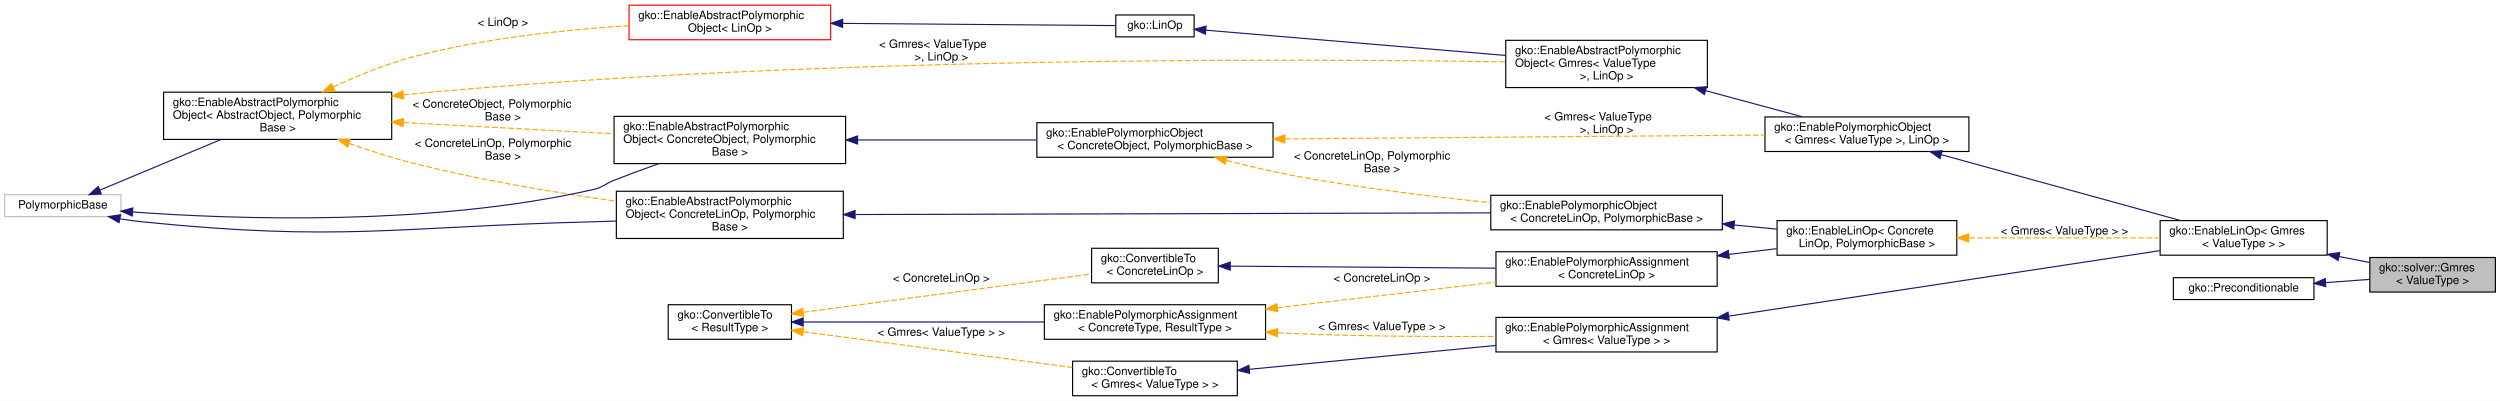
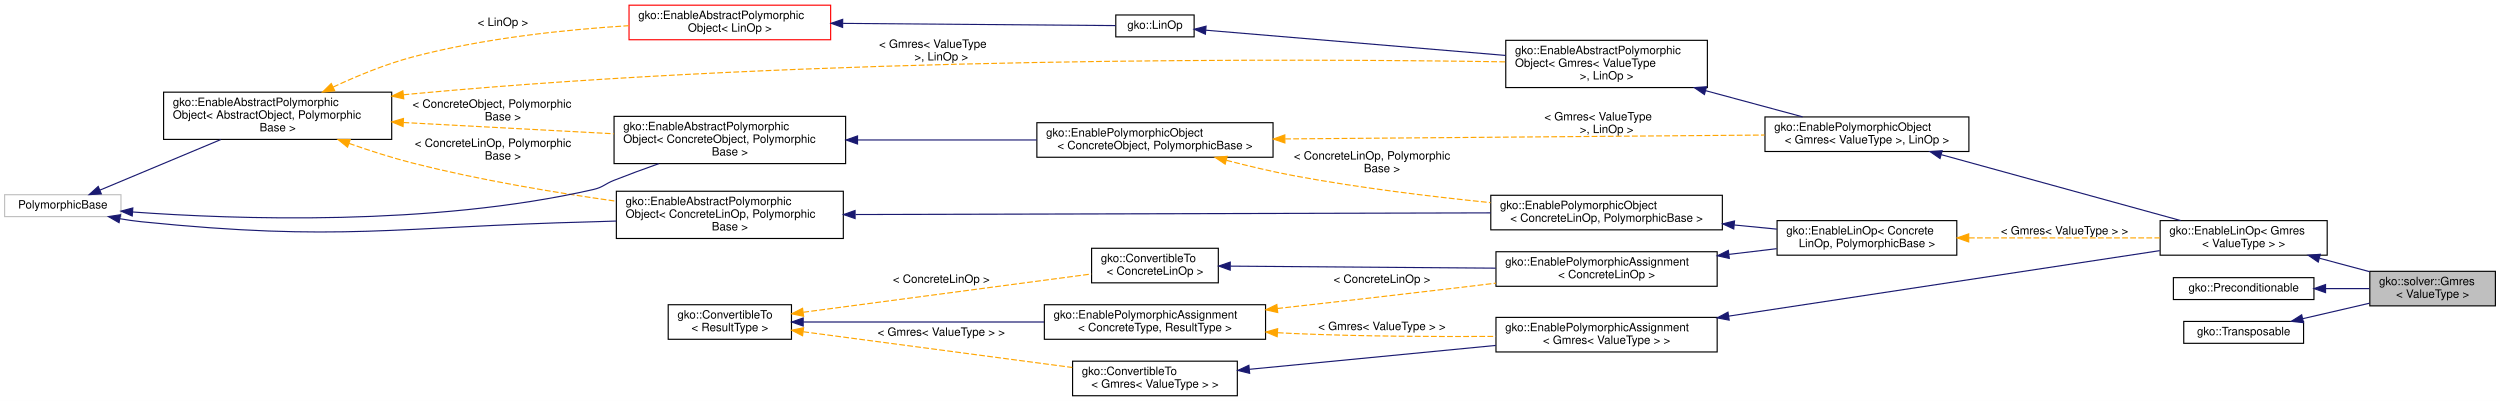
<svg xmlns="http://www.w3.org/2000/svg" xmlns:xlink="http://www.w3.org/1999/xlink" width="2170pt" height="348pt" viewBox="0.00 0.00 2170.00 348.00">
  <g id="graph0" class="graph" transform="scale(1 1) rotate(0) translate(4 344)">
    <polygon fill="#ffffff" stroke="transparent" points="-4,4 -4,-344 2166,-344 2166,4 -4,4" />
    <g id="node1" class="node">
      <g id="a_node1">
        <a xlink:title="GMRES or the generalized minimal residual method is an iterative type Krylov subspace method which is...">
-           <polygon fill="#bfbfbf" stroke="#000000" points="2053,-90.5 2053,-120.5 2162,-120.5 2162,-90.5 2053,-90.5" />
-           <text text-anchor="start" x="2061" y="-108.5" font-family="Helvetica,sans-Serif" font-size="10.00" fill="#000000">gko::solver::Gmres</text>
-           <text text-anchor="middle" x="2107.5" y="-97.5" font-family="Helvetica,sans-Serif" font-size="10.00" fill="#000000">&lt; ValueType &gt;</text>
+           <polygon fill="#bfbfbf" stroke="#000000" points="2053,-78.5 2053,-108.5 2162,-108.5 2162,-78.5 2053,-78.5" />
+           <text text-anchor="start" x="2061" y="-96.5" font-family="Helvetica,sans-Serif" font-size="10.00" fill="#000000">gko::solver::Gmres</text>
+           <text text-anchor="middle" x="2107.5" y="-85.5" font-family="Helvetica,sans-Serif" font-size="10.00" fill="#000000">&lt; ValueType &gt;</text>
        </a>
      </g>
    </g>
    <g id="node2" class="node">
      <g id="a_node2">
        <a xlink:href="classgko_1_1EnableLinOp.html" target="_top" xlink:title=" ">
          <polygon fill="#ffffff" stroke="#000000" points="1871,-122.5 1871,-152.5 2016,-152.5 2016,-122.5 1871,-122.5" />
          <text text-anchor="start" x="1879" y="-140.5" font-family="Helvetica,sans-Serif" font-size="10.00" fill="#000000">gko::EnableLinOp&lt; Gmres</text>
          <text text-anchor="middle" x="1943.5" y="-129.5" font-family="Helvetica,sans-Serif" font-size="10.00" fill="#000000">&lt; ValueType &gt; &gt;</text>
        </a>
      </g>
    </g>
    <g id="edge1" class="edge">
-       <path fill="none" stroke="#191970" d="M2026.391,-121.326C2035.266,-119.594 2044.126,-117.866 2052.557,-116.221" />
-       <polygon fill="#191970" stroke="#191970" points="2025.532,-117.928 2016.388,-123.278 2026.873,-124.798 2025.532,-117.928" />
+       <path fill="none" stroke="#191970" d="M2009.347,-119.834C2023.792,-115.958 2038.934,-111.896 2052.881,-108.154" />
+       <polygon fill="#191970" stroke="#191970" points="2008.232,-116.509 1999.481,-122.481 2010.046,-123.27 2008.232,-116.509" />
    </g>
    <g id="node3" class="node">
      <g id="a_node3">
        <a xlink:href="classgko_1_1EnablePolymorphicObject.html" target="_top" xlink:title=" ">
          <polygon fill="#ffffff" stroke="#000000" points="1528,-212.5 1528,-242.5 1705,-242.5 1705,-212.5 1528,-212.5" />
          <text text-anchor="start" x="1536" y="-230.5" font-family="Helvetica,sans-Serif" font-size="10.00" fill="#000000">gko::EnablePolymorphicObject</text>
          <text text-anchor="middle" x="1616.5" y="-219.5" font-family="Helvetica,sans-Serif" font-size="10.00" fill="#000000">&lt; Gmres&lt; ValueType &gt;, LinOp &gt;</text>
        </a>
      </g>
    </g>
    <g id="edge2" class="edge">
      <path fill="none" stroke="#191970" d="M1681.089,-209.723C1741.79,-193.017 1831.632,-168.289 1888.862,-152.538" />
      <polygon fill="#191970" stroke="#191970" points="1679.945,-206.408 1671.232,-212.436 1681.803,-213.157 1679.945,-206.408" />
    </g>
    <g id="node4" class="node">
      <g id="a_node4">
        <a xlink:href="classgko_1_1EnableAbstractPolymorphicObject.html" target="_top" xlink:title=" ">
          <polygon fill="#ffffff" stroke="#000000" points="1303,-268 1303,-309 1478,-309 1478,-268 1303,-268" />
          <text text-anchor="start" x="1311" y="-297" font-family="Helvetica,sans-Serif" font-size="10.00" fill="#000000">gko::EnableAbstractPolymorphic</text>
          <text text-anchor="start" x="1311" y="-286" font-family="Helvetica,sans-Serif" font-size="10.00" fill="#000000">Object&lt; Gmres&lt; ValueType</text>
          <text text-anchor="middle" x="1390.5" y="-275" font-family="Helvetica,sans-Serif" font-size="10.00" fill="#000000"> &gt;, LinOp &gt;</text>
        </a>
      </g>
    </g>
    <g id="edge3" class="edge">
      <path fill="none" stroke="#191970" d="M1476.553,-265.273C1504.729,-257.668 1535.279,-249.423 1560.626,-242.581" />
      <polygon fill="#191970" stroke="#191970" points="1475.441,-261.948 1466.698,-267.933 1477.265,-268.706 1475.441,-261.948" />
    </g>
    <g id="node5" class="node">
      <g id="a_node5">
        <a xlink:href="classgko_1_1LinOp.html" target="_top" xlink:title=" ">
          <polygon fill="#ffffff" stroke="#000000" points="964.5,-312 964.5,-331 1032.5,-331 1032.5,-312 964.5,-312" />
          <text text-anchor="middle" x="998.5" y="-319" font-family="Helvetica,sans-Serif" font-size="10.00" fill="#000000">gko::LinOp</text>
        </a>
      </g>
    </g>
    <g id="edge4" class="edge">
      <path fill="none" stroke="#191970" d="M1042.577,-317.789C1105.396,-312.501 1222,-302.685 1302.805,-295.882" />
      <polygon fill="#191970" stroke="#191970" points="1042.273,-314.303 1032.602,-318.629 1042.86,-321.278 1042.273,-314.303" />
    </g>
    <g id="node6" class="node">
      <g id="a_node6">
        <a xlink:href="classgko_1_1EnableAbstractPolymorphicObject.html" target="_top" xlink:title=" ">
          <polygon fill="#ffffff" stroke="#ff0000" points="542,-309.5 542,-339.5 717,-339.5 717,-309.5 542,-309.5" />
          <text text-anchor="start" x="550" y="-327.5" font-family="Helvetica,sans-Serif" font-size="10.00" fill="#000000">gko::EnableAbstractPolymorphic</text>
          <text text-anchor="middle" x="629.5" y="-316.5" font-family="Helvetica,sans-Serif" font-size="10.00" fill="#000000">Object&lt; LinOp &gt;</text>
        </a>
      </g>
    </g>
    <g id="edge5" class="edge">
      <path fill="none" stroke="#191970" d="M727.786,-323.701C806.028,-323.065 910.955,-322.212 964.283,-321.778" />
      <polygon fill="#191970" stroke="#191970" points="727.387,-320.204 717.416,-323.785 727.444,-327.204 727.387,-320.204" />
    </g>
    <g id="node7" class="node">
      <g id="a_node7">
        <a xlink:href="classgko_1_1EnableAbstractPolymorphicObject.html" target="_top" xlink:title="This mixin inherits from (a subclass of) PolymorphicObject and provides a base implementation of a ne...">
          <polygon fill="#ffffff" stroke="#000000" points="138,-223 138,-264 336,-264 336,-223 138,-223" />
          <text text-anchor="start" x="146" y="-252" font-family="Helvetica,sans-Serif" font-size="10.00" fill="#000000">gko::EnableAbstractPolymorphic</text>
          <text text-anchor="start" x="146" y="-241" font-family="Helvetica,sans-Serif" font-size="10.00" fill="#000000">Object&lt; AbstractObject, Polymorphic</text>
          <text text-anchor="middle" x="237" y="-230" font-family="Helvetica,sans-Serif" font-size="10.00" fill="#000000">Base &gt;</text>
        </a>
      </g>
    </g>
    <g id="edge8" class="edge">
      <path fill="none" stroke="#ffa500" stroke-dasharray="5,2" d="M346.258,-261.722C348.862,-262.001 351.445,-262.262 354,-262.5 704.387,-295.192 1124.094,-293.115 1302.902,-290.308" />
      <polygon fill="#ffa500" stroke="#ffa500" points="346.473,-258.224 336.137,-260.555 345.671,-265.178 346.473,-258.224" />
      <text text-anchor="start" x="759" y="-302.5" font-family="Helvetica,sans-Serif" font-size="10.00" fill="#000000"> &lt; Gmres&lt; ValueType</text>
      <text text-anchor="middle" x="813" y="-291.5" font-family="Helvetica,sans-Serif" font-size="10.00" fill="#000000"> &gt;, LinOp &gt;</text>
    </g>
    <g id="edge6" class="edge">
      <path fill="none" stroke="#ffa500" stroke-dasharray="5,2" d="M285.189,-268.429C305.862,-278.08 330.601,-288.281 354,-294.5 415.494,-310.843 486.977,-318.307 541.717,-321.704" />
      <polygon fill="#ffa500" stroke="#ffa500" points="286.53,-265.191 275.997,-264.05 283.519,-271.51 286.53,-265.191" />
      <text text-anchor="middle" x="432.5" y="-321.5" font-family="Helvetica,sans-Serif" font-size="10.00" fill="#000000"> &lt; LinOp &gt;</text>
    </g>
    <g id="node10" class="node">
      <g id="a_node10">
        <a xlink:href="classgko_1_1EnableAbstractPolymorphicObject.html" target="_top" xlink:title=" ">
          <polygon fill="#ffffff" stroke="#000000" points="529,-202 529,-243 730,-243 730,-202 529,-202" />
          <text text-anchor="start" x="537" y="-231" font-family="Helvetica,sans-Serif" font-size="10.00" fill="#000000">gko::EnableAbstractPolymorphic</text>
          <text text-anchor="start" x="537" y="-220" font-family="Helvetica,sans-Serif" font-size="10.00" fill="#000000">Object&lt; ConcreteObject, Polymorphic</text>
          <text text-anchor="middle" x="629.5" y="-209" font-family="Helvetica,sans-Serif" font-size="10.00" fill="#000000">Base &gt;</text>
        </a>
      </g>
    </g>
    <g id="edge12" class="edge">
      <path fill="none" stroke="#ffa500" stroke-dasharray="5,2" d="M346.203,-237.657C403.376,-234.598 472.909,-230.878 528.78,-227.889" />
      <polygon fill="#ffa500" stroke="#ffa500" points="345.843,-234.172 336.044,-238.201 346.217,-241.161 345.843,-234.172" />
      <text text-anchor="start" x="354" y="-250.5" font-family="Helvetica,sans-Serif" font-size="10.00" fill="#000000"> &lt; ConcreteObject, Polymorphic</text>
      <text text-anchor="middle" x="432.5" y="-239.5" font-family="Helvetica,sans-Serif" font-size="10.00" fill="#000000">Base &gt;</text>
    </g>
    <g id="node17" class="node">
      <g id="a_node17">
        <a xlink:href="classgko_1_1EnableAbstractPolymorphicObject.html" target="_top" xlink:title=" ">
          <polygon fill="#ffffff" stroke="#000000" points="531,-137 531,-178 728,-178 728,-137 531,-137" />
          <text text-anchor="start" x="539" y="-166" font-family="Helvetica,sans-Serif" font-size="10.00" fill="#000000">gko::EnableAbstractPolymorphic</text>
          <text text-anchor="start" x="539" y="-155" font-family="Helvetica,sans-Serif" font-size="10.00" fill="#000000">Object&lt; ConcreteLinOp, Polymorphic</text>
          <text text-anchor="middle" x="629.5" y="-144" font-family="Helvetica,sans-Serif" font-size="10.00" fill="#000000">Base &gt;</text>
        </a>
      </g>
    </g>
    <g id="edge22" class="edge">
      <path fill="none" stroke="#ffa500" stroke-dasharray="5,2" d="M298.979,-219.512C316.571,-213.326 335.874,-207.118 354,-202.5 411.882,-187.752 477.888,-176.774 530.779,-169.355" />
      <polygon fill="#ffa500" stroke="#ffa500" points="297.638,-216.274 289.4,-222.936 299.995,-222.866 297.638,-216.274" />
      <text text-anchor="start" x="356" y="-216.5" font-family="Helvetica,sans-Serif" font-size="10.00" fill="#000000"> &lt; ConcreteLinOp, Polymorphic</text>
      <text text-anchor="middle" x="432.5" y="-205.5" font-family="Helvetica,sans-Serif" font-size="10.00" fill="#000000">Base &gt;</text>
    </g>
    <g id="node8" class="node">
      <g id="a_node8">
        <a xlink:title=" ">
          <polygon fill="#ffffff" stroke="#bfbfbf" points="0,-156 0,-175 101,-175 101,-156 0,-156" />
          <text text-anchor="middle" x="50.5" y="-163" font-family="Helvetica,sans-Serif" font-size="10.00" fill="#000000">PolymorphicBase</text>
        </a>
      </g>
    </g>
    <g id="edge7" class="edge">
      <path fill="none" stroke="#191970" d="M82.599,-178.925C111.501,-191.012 154.421,-208.963 187.679,-222.873" />
      <polygon fill="#191970" stroke="#191970" points="83.945,-175.694 73.369,-175.064 81.244,-182.152 83.945,-175.694" />
    </g>
    <g id="edge11" class="edge">
      <path fill="none" stroke="#191970" d="M111.228,-159.989C200.225,-153.556 370.729,-147.498 511,-179.5 519.535,-181.447 520.859,-184.28 529,-187.5 541.456,-192.427 554.917,-197.37 567.815,-201.926" />
      <polygon fill="#191970" stroke="#191970" points="110.757,-156.514 101.047,-160.752 111.281,-163.494 110.757,-156.514" />
    </g>
    <g id="edge21" class="edge">
      <path fill="none" stroke="#191970" d="M100.009,-154.156C106.37,-153.06 112.818,-152.125 119,-151.5 292.338,-133.968 336.834,-147.094 511,-151.5 517.487,-151.664 524.171,-151.879 530.907,-152.129" />
      <polygon fill="#191970" stroke="#191970" points="99.329,-150.722 90.135,-155.989 100.606,-157.605 99.329,-150.722" />
    </g>
    <g id="node9" class="node">
      <g id="a_node9">
        <a xlink:href="classgko_1_1EnablePolymorphicObject.html" target="_top" xlink:title="This mixin inherits from (a subclass of) PolymorphicObject and provides a base implementation of a ne...">
          <polygon fill="#ffffff" stroke="#000000" points="896,-207.5 896,-237.5 1101,-237.5 1101,-207.5 896,-207.5" />
          <text text-anchor="start" x="904" y="-225.5" font-family="Helvetica,sans-Serif" font-size="10.00" fill="#000000">gko::EnablePolymorphicObject</text>
          <text text-anchor="middle" x="998.5" y="-214.5" font-family="Helvetica,sans-Serif" font-size="10.00" fill="#000000">&lt; ConcreteObject, PolymorphicBase &gt;</text>
        </a>
      </g>
    </g>
    <g id="edge9" class="edge">
      <path fill="none" stroke="#ffa500" stroke-dasharray="5,2" d="M1111.54,-223.415C1231.285,-224.383 1417.873,-225.893 1527.561,-226.78" />
      <polygon fill="#ffa500" stroke="#ffa500" points="1111.272,-219.912 1101.244,-223.331 1111.215,-226.912 1111.272,-219.912" />
      <text text-anchor="start" x="1336.5" y="-239.5" font-family="Helvetica,sans-Serif" font-size="10.00" fill="#000000"> &lt; Gmres&lt; ValueType</text>
      <text text-anchor="middle" x="1390.5" y="-228.5" font-family="Helvetica,sans-Serif" font-size="10.00" fill="#000000"> &gt;, LinOp &gt;</text>
    </g>
    <g id="node16" class="node">
      <g id="a_node16">
        <a xlink:href="classgko_1_1EnablePolymorphicObject.html" target="_top" xlink:title=" ">
          <polygon fill="#ffffff" stroke="#000000" points="1290,-144.5 1290,-174.5 1491,-174.5 1491,-144.5 1290,-144.5" />
          <text text-anchor="start" x="1298" y="-162.5" font-family="Helvetica,sans-Serif" font-size="10.00" fill="#000000">gko::EnablePolymorphicObject</text>
          <text text-anchor="middle" x="1390.5" y="-151.5" font-family="Helvetica,sans-Serif" font-size="10.00" fill="#000000">&lt; ConcreteLinOp, PolymorphicBase &gt;</text>
        </a>
      </g>
    </g>
    <g id="edge23" class="edge">
      <path fill="none" stroke="#ffa500" stroke-dasharray="5,2" d="M1060.514,-204.845C1079.196,-199.988 1099.831,-195.079 1119,-191.5 1175.103,-181.026 1238.405,-173.332 1289.763,-168.116" />
      <polygon fill="#ffa500" stroke="#ffa500" points="1059.425,-201.513 1050.65,-207.451 1061.212,-208.281 1059.425,-201.513" />
      <text text-anchor="start" x="1119" y="-205.5" font-family="Helvetica,sans-Serif" font-size="10.00" fill="#000000"> &lt; ConcreteLinOp, Polymorphic</text>
      <text text-anchor="middle" x="1195.5" y="-194.5" font-family="Helvetica,sans-Serif" font-size="10.00" fill="#000000">Base &gt;</text>
    </g>
    <g id="edge10" class="edge">
      <path fill="none" stroke="#191970" d="M740.406,-222.5C789.76,-222.5 847.517,-222.5 895.866,-222.5" />
      <polygon fill="#191970" stroke="#191970" points="740.331,-219 730.331,-222.5 740.331,-226 740.331,-219" />
    </g>
    <g id="node11" class="node">
      <g id="a_node11">
        <a xlink:href="classgko_1_1EnablePolymorphicAssignment.html" target="_top" xlink:title=" ">
          <polygon fill="#ffffff" stroke="#000000" points="1294.5,-38.5 1294.5,-68.5 1486.5,-68.5 1486.5,-38.5 1294.5,-38.5" />
          <text text-anchor="start" x="1302.5" y="-56.5" font-family="Helvetica,sans-Serif" font-size="10.00" fill="#000000">gko::EnablePolymorphicAssignment</text>
          <text text-anchor="middle" x="1390.5" y="-45.5" font-family="Helvetica,sans-Serif" font-size="10.00" fill="#000000">&lt; Gmres&lt; ValueType &gt; &gt;</text>
        </a>
      </g>
    </g>
    <g id="edge13" class="edge">
      <path fill="none" stroke="#191970" d="M1496.619,-69.619C1606.441,-86.301 1775.033,-111.91 1870.664,-126.436" />
      <polygon fill="#191970" stroke="#191970" points="1496.922,-66.125 1486.509,-68.084 1495.87,-73.046 1496.922,-66.125" />
    </g>
    <g id="node12" class="node">
      <g id="a_node12">
        <a xlink:href="classgko_1_1ConvertibleTo.html" target="_top" xlink:title=" ">
          <polygon fill="#ffffff" stroke="#000000" points="927,-.5 927,-30.5 1070,-30.5 1070,-.5 927,-.5" />
          <text text-anchor="start" x="935" y="-18.5" font-family="Helvetica,sans-Serif" font-size="10.00" fill="#000000">gko::ConvertibleTo</text>
          <text text-anchor="middle" x="998.5" y="-7.5" font-family="Helvetica,sans-Serif" font-size="10.00" fill="#000000">&lt; Gmres&lt; ValueType &gt; &gt;</text>
        </a>
      </g>
    </g>
    <g id="edge14" class="edge">
      <path fill="none" stroke="#191970" d="M1080.581,-23.457C1142.904,-29.498 1228.765,-37.822 1294.312,-44.176" />
      <polygon fill="#191970" stroke="#191970" points="1080.69,-19.951 1070.399,-22.47 1080.014,-26.918 1080.69,-19.951" />
    </g>
    <g id="node13" class="node">
      <g id="a_node13">
        <a xlink:href="classgko_1_1ConvertibleTo.html" target="_top" xlink:title="ConvertibleTo interface is used to mark that the implementer can be converted to the object of Result...">
          <polygon fill="#ffffff" stroke="#000000" points="576,-49.5 576,-79.5 683,-79.5 683,-49.5 576,-49.5" />
          <text text-anchor="start" x="584" y="-67.5" font-family="Helvetica,sans-Serif" font-size="10.00" fill="#000000">gko::ConvertibleTo</text>
          <text text-anchor="middle" x="629.5" y="-56.5" font-family="Helvetica,sans-Serif" font-size="10.00" fill="#000000">&lt; ResultType &gt;</text>
        </a>
      </g>
    </g>
    <g id="edge15" class="edge">
      <path fill="none" stroke="#ffa500" stroke-dasharray="5,2" d="M693.273,-56.032C758.283,-47.399 858.941,-34.032 926.709,-25.033" />
      <polygon fill="#ffa500" stroke="#ffa500" points="692.608,-52.589 683.156,-57.375 693.529,-59.528 692.608,-52.589" />
      <text text-anchor="middle" x="813" y="-52.5" font-family="Helvetica,sans-Serif" font-size="10.00" fill="#000000"> &lt; Gmres&lt; ValueType &gt; &gt;</text>
    </g>
    <g id="node14" class="node">
      <g id="a_node14">
        <a xlink:href="classgko_1_1EnablePolymorphicAssignment.html" target="_top" xlink:title="This mixin is used to enable a default PolymorphicObject::copy_from() implementation for objects that...">
          <polygon fill="#ffffff" stroke="#000000" points="902.5,-49.5 902.5,-79.5 1094.5,-79.5 1094.5,-49.5 902.5,-49.5" />
          <text text-anchor="start" x="910.5" y="-67.5" font-family="Helvetica,sans-Serif" font-size="10.00" fill="#000000">gko::EnablePolymorphicAssignment</text>
          <text text-anchor="middle" x="998.5" y="-56.5" font-family="Helvetica,sans-Serif" font-size="10.00" fill="#000000">&lt; ConcreteType, ResultType &gt;</text>
        </a>
      </g>
    </g>
    <g id="edge17" class="edge">
      <path fill="none" stroke="#191970" d="M693.21,-64.5C750.765,-64.5 836.297,-64.5 902.198,-64.5" />
      <polygon fill="#191970" stroke="#191970" points="693.156,-61 683.156,-64.5 693.156,-68 693.156,-61" />
    </g>
    <g id="node19" class="node">
      <g id="a_node19">
        <a xlink:href="classgko_1_1ConvertibleTo.html" target="_top" xlink:title=" ">
          <polygon fill="#ffffff" stroke="#000000" points="943.5,-98.5 943.5,-128.5 1053.5,-128.5 1053.5,-98.5 943.5,-98.5" />
          <text text-anchor="start" x="951.5" y="-116.5" font-family="Helvetica,sans-Serif" font-size="10.00" fill="#000000">gko::ConvertibleTo</text>
          <text text-anchor="middle" x="998.5" y="-105.5" font-family="Helvetica,sans-Serif" font-size="10.00" fill="#000000">&lt; ConcreteLinOp &gt;</text>
        </a>
      </g>
    </g>
    <g id="edge26" class="edge">
      <path fill="none" stroke="#ffa500" stroke-dasharray="5,2" d="M693.249,-72.965C763.797,-82.333 876.344,-97.279 943.272,-106.166" />
      <polygon fill="#ffa500" stroke="#ffa500" points="693.529,-69.472 683.156,-71.625 692.608,-76.411 693.529,-69.472" />
-       <text text-anchor="middle" x="813" y="-99.5" font-family="Helvetica,sans-Serif" font-size="10.00" fill="#000000"> &lt; ConcreteLinOp &gt;</text>
+       <text text-anchor="middle" x="813" y="-98.5" font-family="Helvetica,sans-Serif" font-size="10.00" fill="#000000"> &lt; ConcreteLinOp &gt;</text>
    </g>
    <g id="edge16" class="edge">
      <path fill="none" stroke="#ffa500" stroke-dasharray="5,2" d="M1105.126,-55.197C1109.812,-54.932 1114.453,-54.697 1119,-54.5 1177.158,-51.984 1242.389,-51.662 1294.334,-52.004" />
      <polygon fill="#ffa500" stroke="#ffa500" points="1104.582,-51.724 1094.813,-55.825 1105.007,-58.711 1104.582,-51.724" />
      <text text-anchor="middle" x="1195.5" y="-57.5" font-family="Helvetica,sans-Serif" font-size="10.00" fill="#000000"> &lt; Gmres&lt; ValueType &gt; &gt;</text>
    </g>
    <g id="node18" class="node">
      <g id="a_node18">
        <a xlink:href="classgko_1_1EnablePolymorphicAssignment.html" target="_top" xlink:title=" ">
          <polygon fill="#ffffff" stroke="#000000" points="1294.5,-95.5 1294.5,-125.5 1486.5,-125.5 1486.5,-95.5 1294.5,-95.5" />
          <text text-anchor="start" x="1302.5" y="-113.5" font-family="Helvetica,sans-Serif" font-size="10.00" fill="#000000">gko::EnablePolymorphicAssignment</text>
          <text text-anchor="middle" x="1390.5" y="-102.5" font-family="Helvetica,sans-Serif" font-size="10.00" fill="#000000">&lt; ConcreteLinOp &gt;</text>
        </a>
      </g>
    </g>
    <g id="edge27" class="edge">
-       <path fill="none" stroke="#ffa500" stroke-dasharray="5,2" d="M1104.682,-76.895C1155.34,-82.816 1216.805,-90.011 1272,-96.5 1279.304,-97.359 1286.861,-98.249 1294.46,-99.144" />
-       <polygon fill="#ffa500" stroke="#ffa500" points="1105.038,-73.413 1094.699,-75.729 1104.225,-80.366 1105.038,-73.413" />
-       <text text-anchor="middle" x="1195.5" y="-99.5" font-family="Helvetica,sans-Serif" font-size="10.00" fill="#000000"> &lt; ConcreteLinOp &gt;</text>
+       <path fill="none" stroke="#ffa500" stroke-dasharray="5,2" d="M1104.716,-76.213C1155.382,-81.884 1216.843,-88.883 1272,-95.5 1279.309,-96.377 1286.87,-97.299 1294.472,-98.237" />
+       <polygon fill="#ffa500" stroke="#ffa500" points="1105.059,-72.73 1094.732,-75.097 1104.281,-79.686 1105.059,-72.73" />
+       <text text-anchor="middle" x="1195.5" y="-98.5" font-family="Helvetica,sans-Serif" font-size="10.00" fill="#000000"> &lt; ConcreteLinOp &gt;</text>
    </g>
    <g id="node15" class="node">
      <g id="a_node15">
        <a xlink:href="classgko_1_1EnableLinOp.html" target="_top" xlink:title="The EnableLinOp mixin can be used to provide sensible default implementations of the majority of the ...">
          <polygon fill="#ffffff" stroke="#000000" points="1538.5,-122.5 1538.5,-152.5 1694.5,-152.5 1694.5,-122.5 1538.5,-122.5" />
          <text text-anchor="start" x="1546.5" y="-140.5" font-family="Helvetica,sans-Serif" font-size="10.00" fill="#000000">gko::EnableLinOp&lt; Concrete</text>
          <text text-anchor="middle" x="1616.5" y="-129.5" font-family="Helvetica,sans-Serif" font-size="10.00" fill="#000000">LinOp, PolymorphicBase &gt;</text>
        </a>
      </g>
    </g>
    <g id="edge18" class="edge">
      <path fill="none" stroke="#ffa500" stroke-dasharray="5,2" d="M1705.04,-137.5C1757.017,-137.5 1821.895,-137.5 1870.85,-137.5" />
      <polygon fill="#ffa500" stroke="#ffa500" points="1704.825,-134 1694.825,-137.5 1704.825,-141 1704.825,-134" />
      <text text-anchor="middle" x="1788" y="-140.5" font-family="Helvetica,sans-Serif" font-size="10.00" fill="#000000"> &lt; Gmres&lt; ValueType &gt; &gt;</text>
    </g>
    <g id="edge19" class="edge">
      <path fill="none" stroke="#191970" d="M1501.285,-148.716C1513.794,-147.498 1526.339,-146.277 1538.307,-145.112" />
      <polygon fill="#191970" stroke="#191970" points="1500.886,-145.238 1491.272,-149.69 1501.564,-152.205 1500.886,-145.238" />
    </g>
    <g id="edge20" class="edge">
      <path fill="none" stroke="#191970" d="M738.625,-157.787C886.076,-158.174 1146.895,-158.86 1289.849,-159.236" />
      <polygon fill="#191970" stroke="#191970" points="738.216,-154.286 728.207,-157.759 738.198,-161.286 738.216,-154.286" />
    </g>
    <g id="edge24" class="edge">
      <path fill="none" stroke="#191970" d="M1496.787,-123.198C1510.728,-124.864 1524.806,-126.545 1538.168,-128.142" />
      <polygon fill="#191970" stroke="#191970" points="1497.017,-119.701 1486.672,-121.99 1496.186,-126.651 1497.017,-119.701" />
    </g>
    <g id="edge25" class="edge">
      <path fill="none" stroke="#191970" d="M1064.024,-112.999C1126.934,-112.517 1222.702,-111.784 1294.27,-111.237" />
      <polygon fill="#191970" stroke="#191970" points="1063.805,-109.5 1053.833,-113.076 1063.859,-116.5 1063.805,-109.5" />
    </g>
    <g id="node20" class="node">
      <g id="a_node20">
        <a xlink:href="classgko_1_1Preconditionable.html" target="_top" xlink:title="A LinOp implementing this interface can be preconditioned.">
          <polygon fill="#ffffff" stroke="#000000" points="1882.5,-84 1882.5,-103 2004.5,-103 2004.5,-84 1882.5,-84" />
          <text text-anchor="middle" x="1943.5" y="-91" font-family="Helvetica,sans-Serif" font-size="10.00" fill="#000000">gko::Preconditionable</text>
        </a>
      </g>
    </g>
    <g id="edge28" class="edge">
-       <path fill="none" stroke="#191970" d="M2014.72,-98.711C2027.505,-99.647 2040.645,-100.608 2052.869,-101.503" />
-       <polygon fill="#191970" stroke="#191970" points="2014.796,-95.207 2004.568,-97.968 2014.285,-102.189 2014.796,-95.207" />
+       <path fill="none" stroke="#191970" d="M2014.72,-93.5C2027.505,-93.5 2040.645,-93.5 2052.869,-93.5" />
+       <polygon fill="#191970" stroke="#191970" points="2014.568,-90 2004.568,-93.5 2014.568,-97 2014.568,-90" />
+     </g>
+     <g id="node21" class="node">
+       <g id="a_node21">
+         <a xlink:href="classgko_1_1Transposable.html" target="_top" xlink:title="Linear operators which support transposition should implement the Transposable interface.">
+           <polygon fill="#ffffff" stroke="#000000" points="1891.5,-46 1891.5,-65 1995.5,-65 1995.5,-46 1891.5,-46" />
+           <text text-anchor="middle" x="1943.5" y="-53" font-family="Helvetica,sans-Serif" font-size="10.00" fill="#000000">gko::Transposable</text>
+         </a>
+       </g>
+     </g>
+     <g id="edge29" class="edge">
+       <path fill="none" stroke="#191970" d="M1994.842,-67.396C2013.265,-71.665 2034.1,-76.493 2052.798,-80.825" />
+       <polygon fill="#191970" stroke="#191970" points="1995.416,-63.937 1984.884,-65.089 1993.836,-70.756 1995.416,-63.937" />
    </g>
  </g>
</svg>
